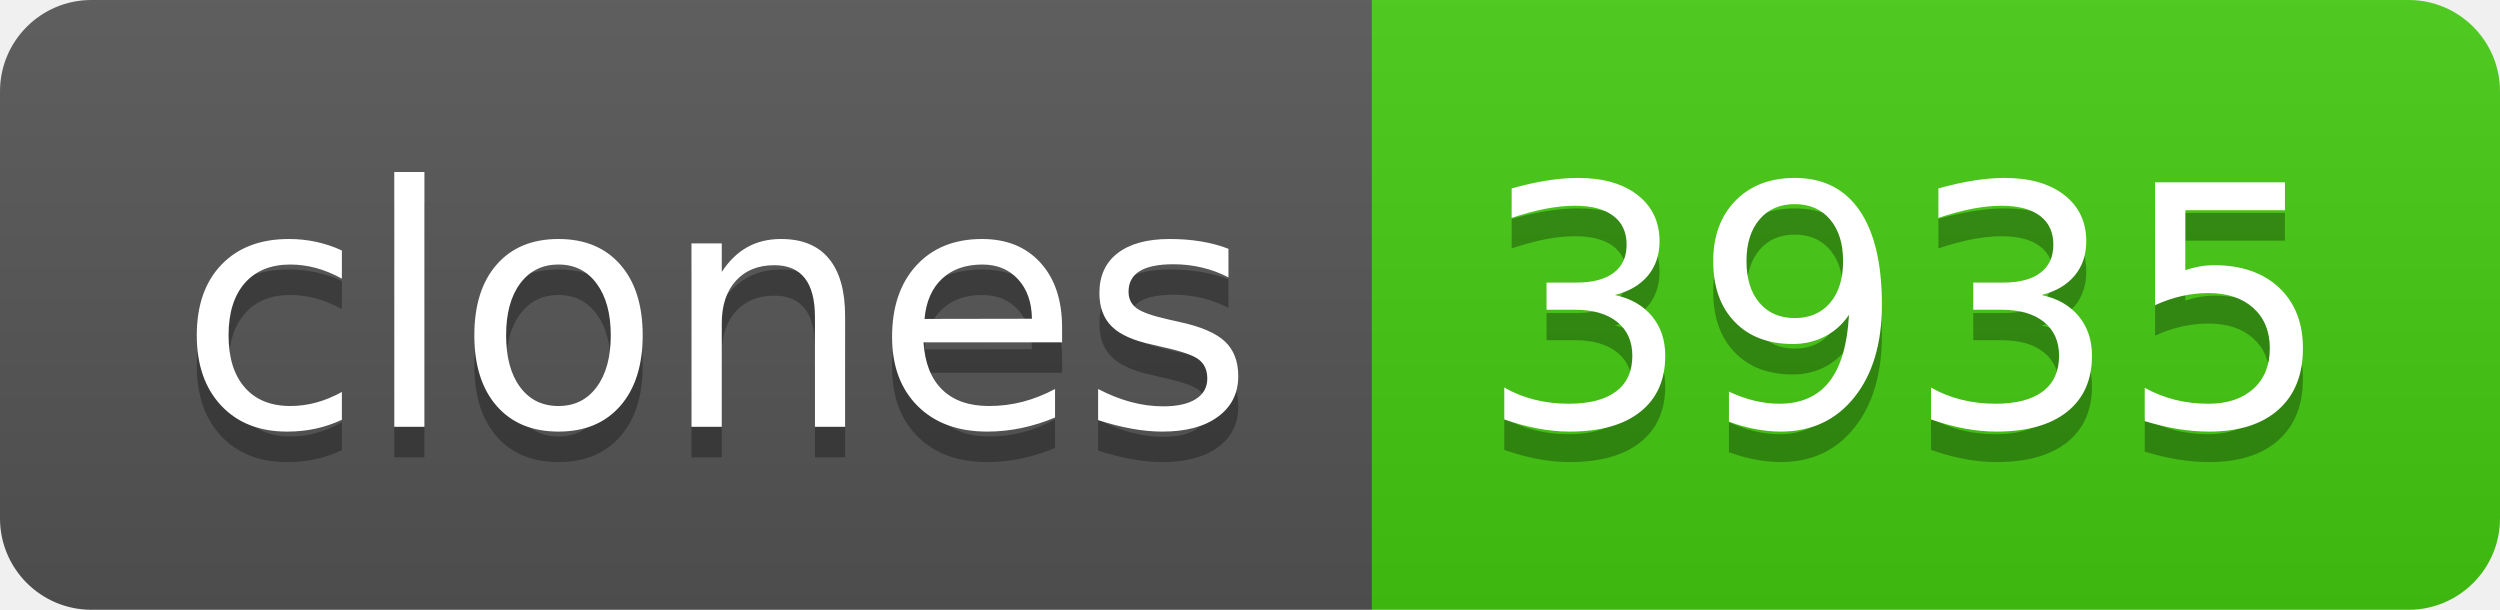
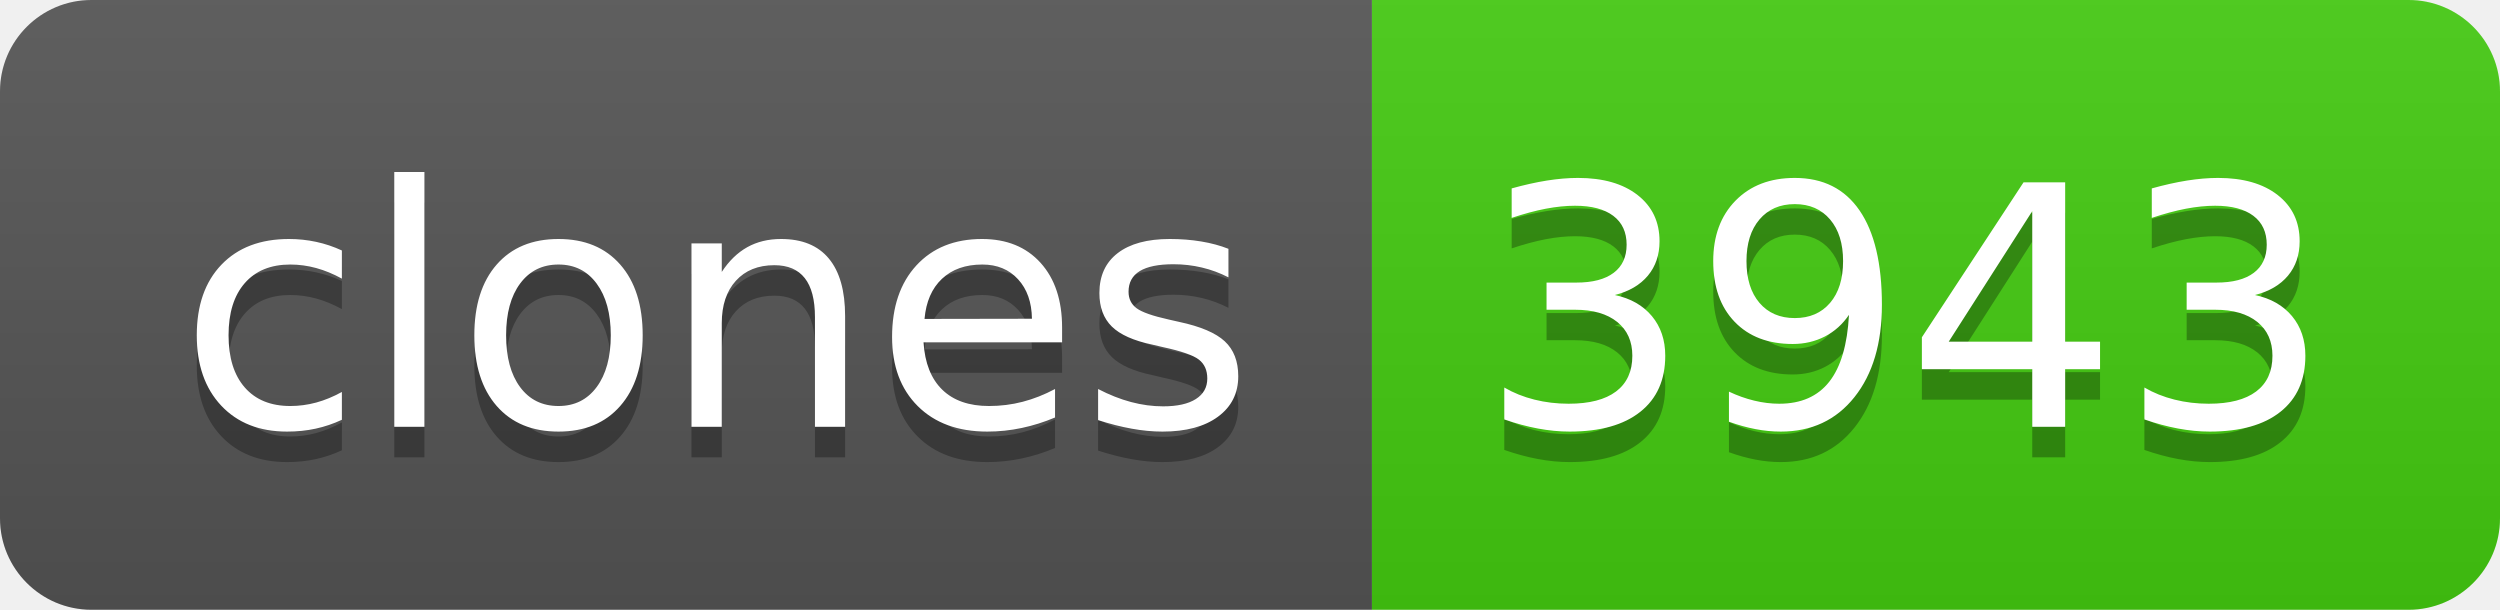
- <svg xmlns="http://www.w3.org/2000/svg" width="82" height="20" role="img" aria-label="clones: 3935">
+ <svg xmlns="http://www.w3.org/2000/svg" width="82" height="20" role="img" aria-label="clones: 3943">
  <linearGradient id="s" x2="0" y2="100%">
    <stop offset="0" stop-color="#bbb" stop-opacity=".1" />
    <stop offset="1" stop-opacity=".1" />
  </linearGradient>
  <clipPath id="r">
    <rect width="82" height="20" rx="3" fill="#fff" />
  </clipPath>
  <g clip-path="url(#r)">
    <rect width="45" height="20" fill="#555" />
    <rect x="45" width="37" height="20" fill="#4c1" />
    <rect width="82" height="20" fill="url(#s)" />
  </g>
  <g fill="#fff" text-anchor="middle" font-family="Verdana,Geneva,DejaVu Sans,sans-serif" text-rendering="geometricPrecision" font-size="110">
    <text aria-hidden="true" x="235" y="150" fill="#010101" fill-opacity=".3" transform="scale(.1)" textLength="350">clones</text>
    <text x="235" y="140" transform="scale(.1)" fill="#fff" textLength="350">clones</text>
-     <text aria-hidden="true" x="625" y="150" fill="#010101" fill-opacity=".3" transform="scale(.1)" textLength="270">3935</text>
-     <text x="625" y="140" transform="scale(.1)" fill="#fff" textLength="270">3935</text>
+     <text aria-hidden="true" x="625" y="150" fill="#010101" fill-opacity=".3" transform="scale(.1)" textLength="270">3943</text>
+     <text x="625" y="140" transform="scale(.1)" fill="#fff" textLength="270">3943</text>
  </g>
</svg>
